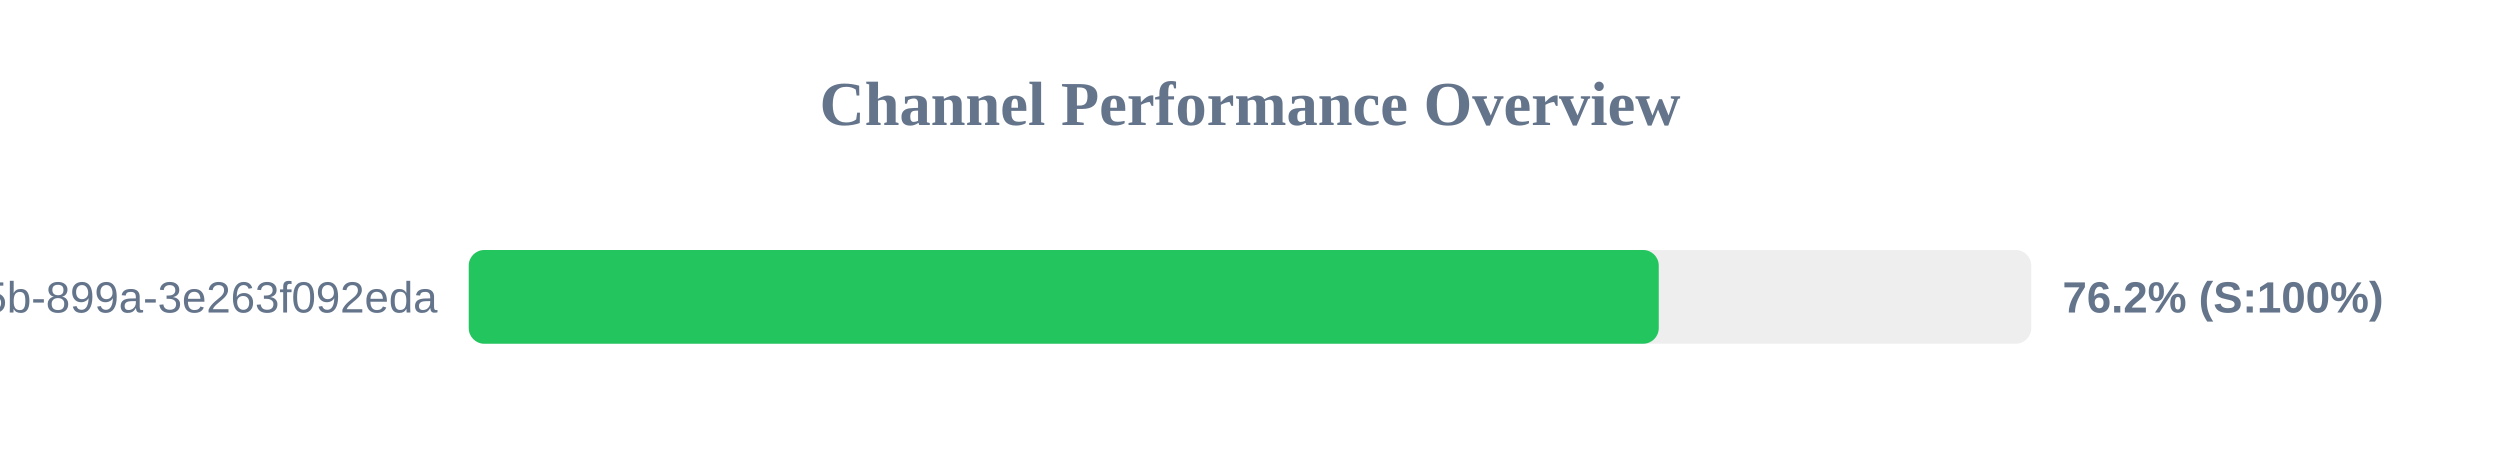
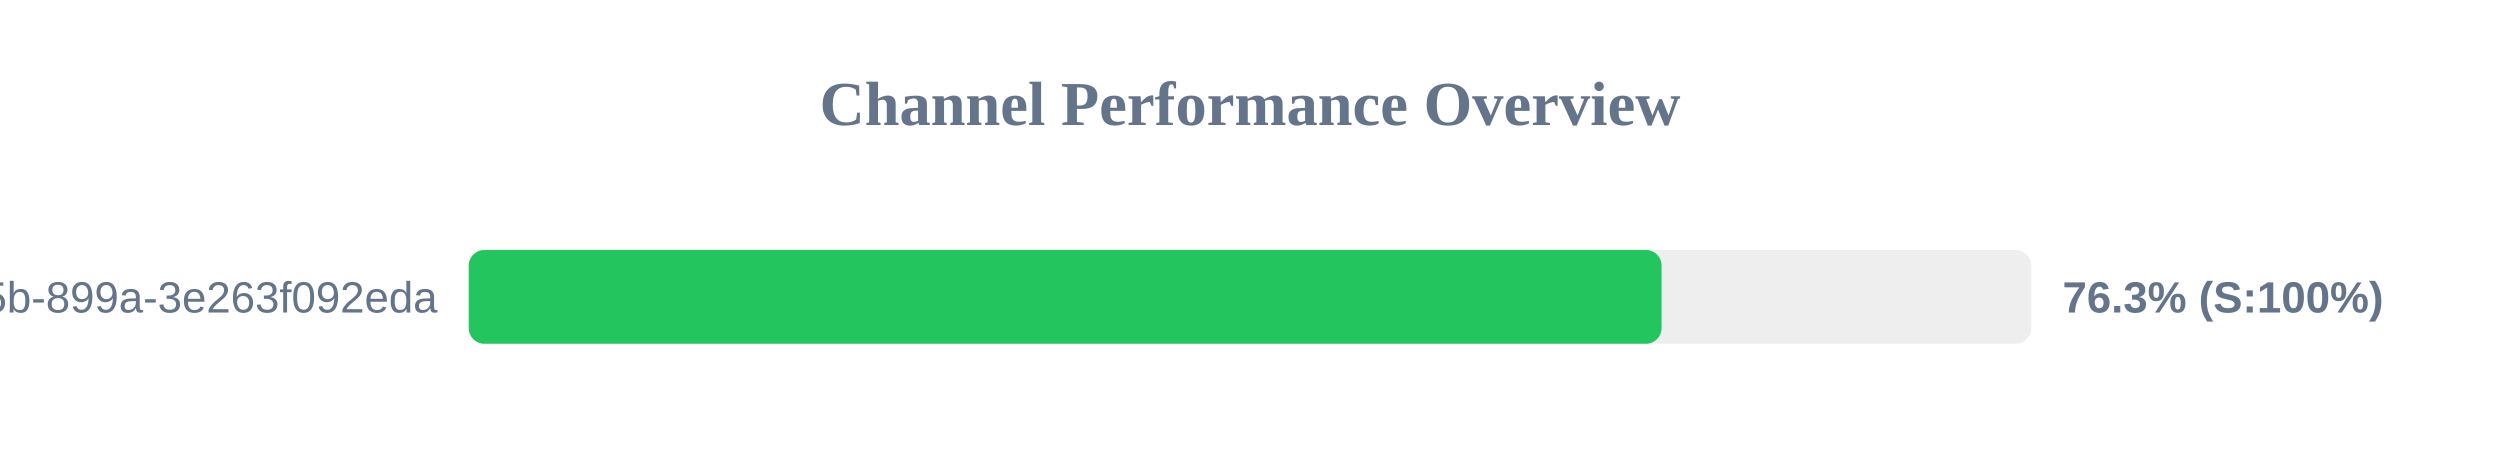
<svg xmlns="http://www.w3.org/2000/svg" width="800" height="150" version="1.1">
  <style>
        .row { font: 14px Arial; fill: #64748b; }
        .score { font: bold 14px Arial; fill: #64748b; }
    </style>
  <text x="400" y="40" text-anchor="middle" font-size="20px" font-weight="bold" fill="#64748b">Channel Performance Overview</text>
  <rect x="150" y="80" width="500" height="30" fill="#eee" rx="5" />
-   <rect x="150" y="80" width="380.8" height="30" fill="#22c55e" rx="5" />
+   <rect x="150" y="80" width="381.7" height="30" fill="#22c55e" rx="5" />
  <text x="140" y="100" text-anchor="end" class="row">?uuid=6bf726db-fb0b-405b-899a-3e263f092eda</text>
-   <text x="660" y="100" text-anchor="start" class="score">76.2% (S:100%)</text>
+   <text x="660" y="100" text-anchor="start" class="score">76.3% (S:100%)</text>
</svg>
